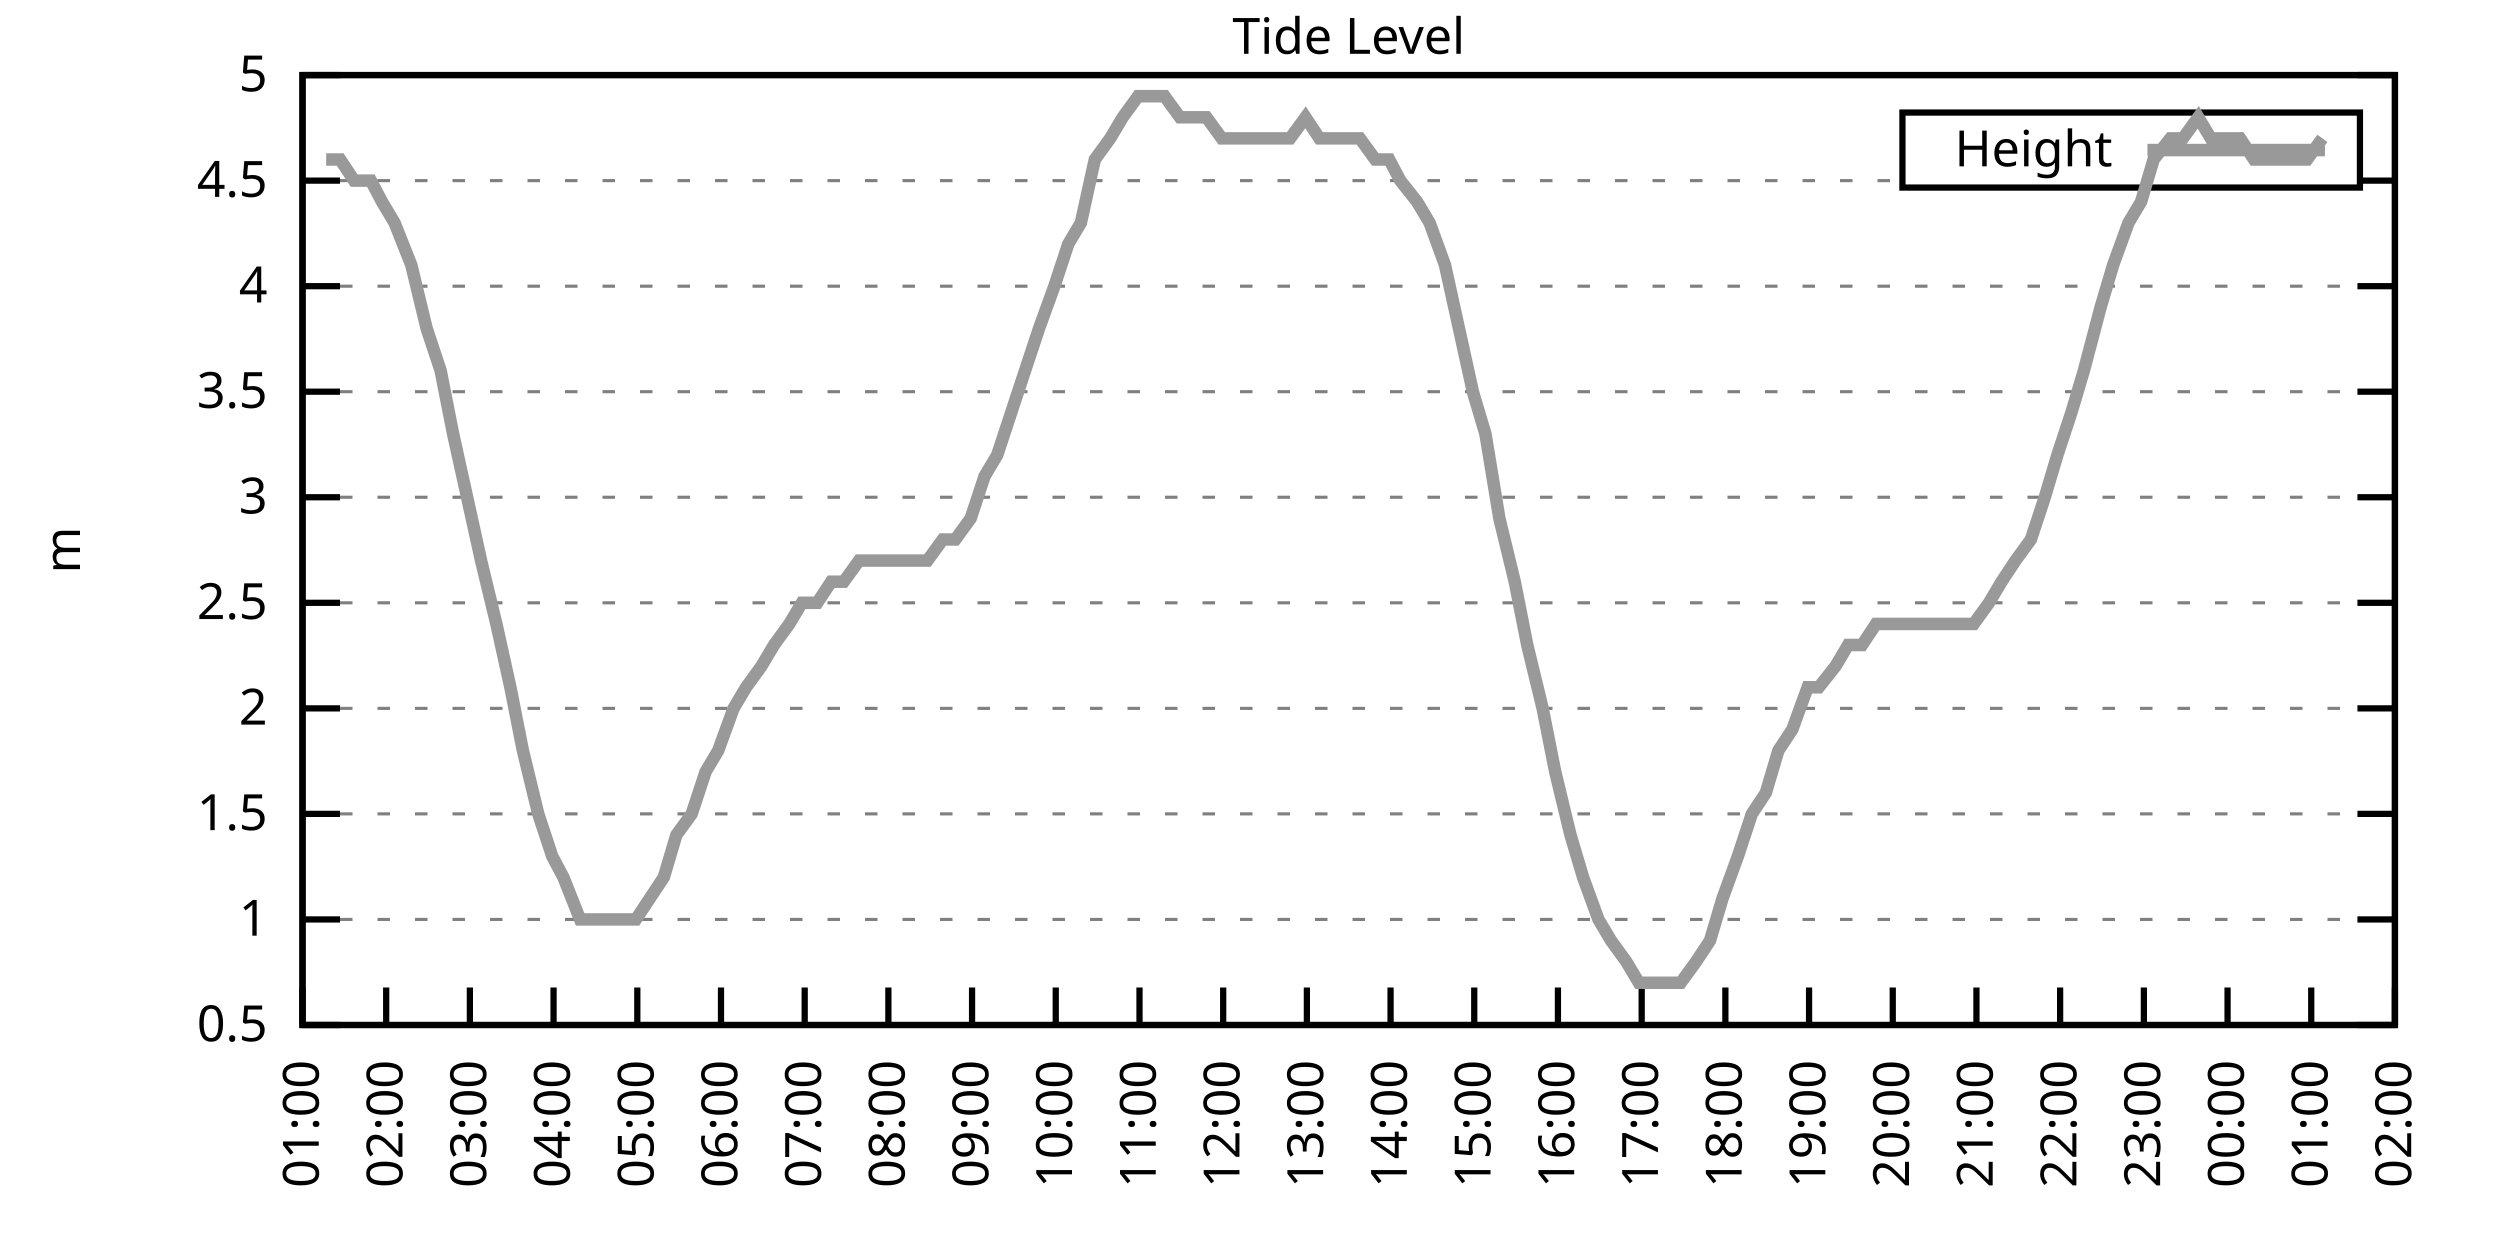
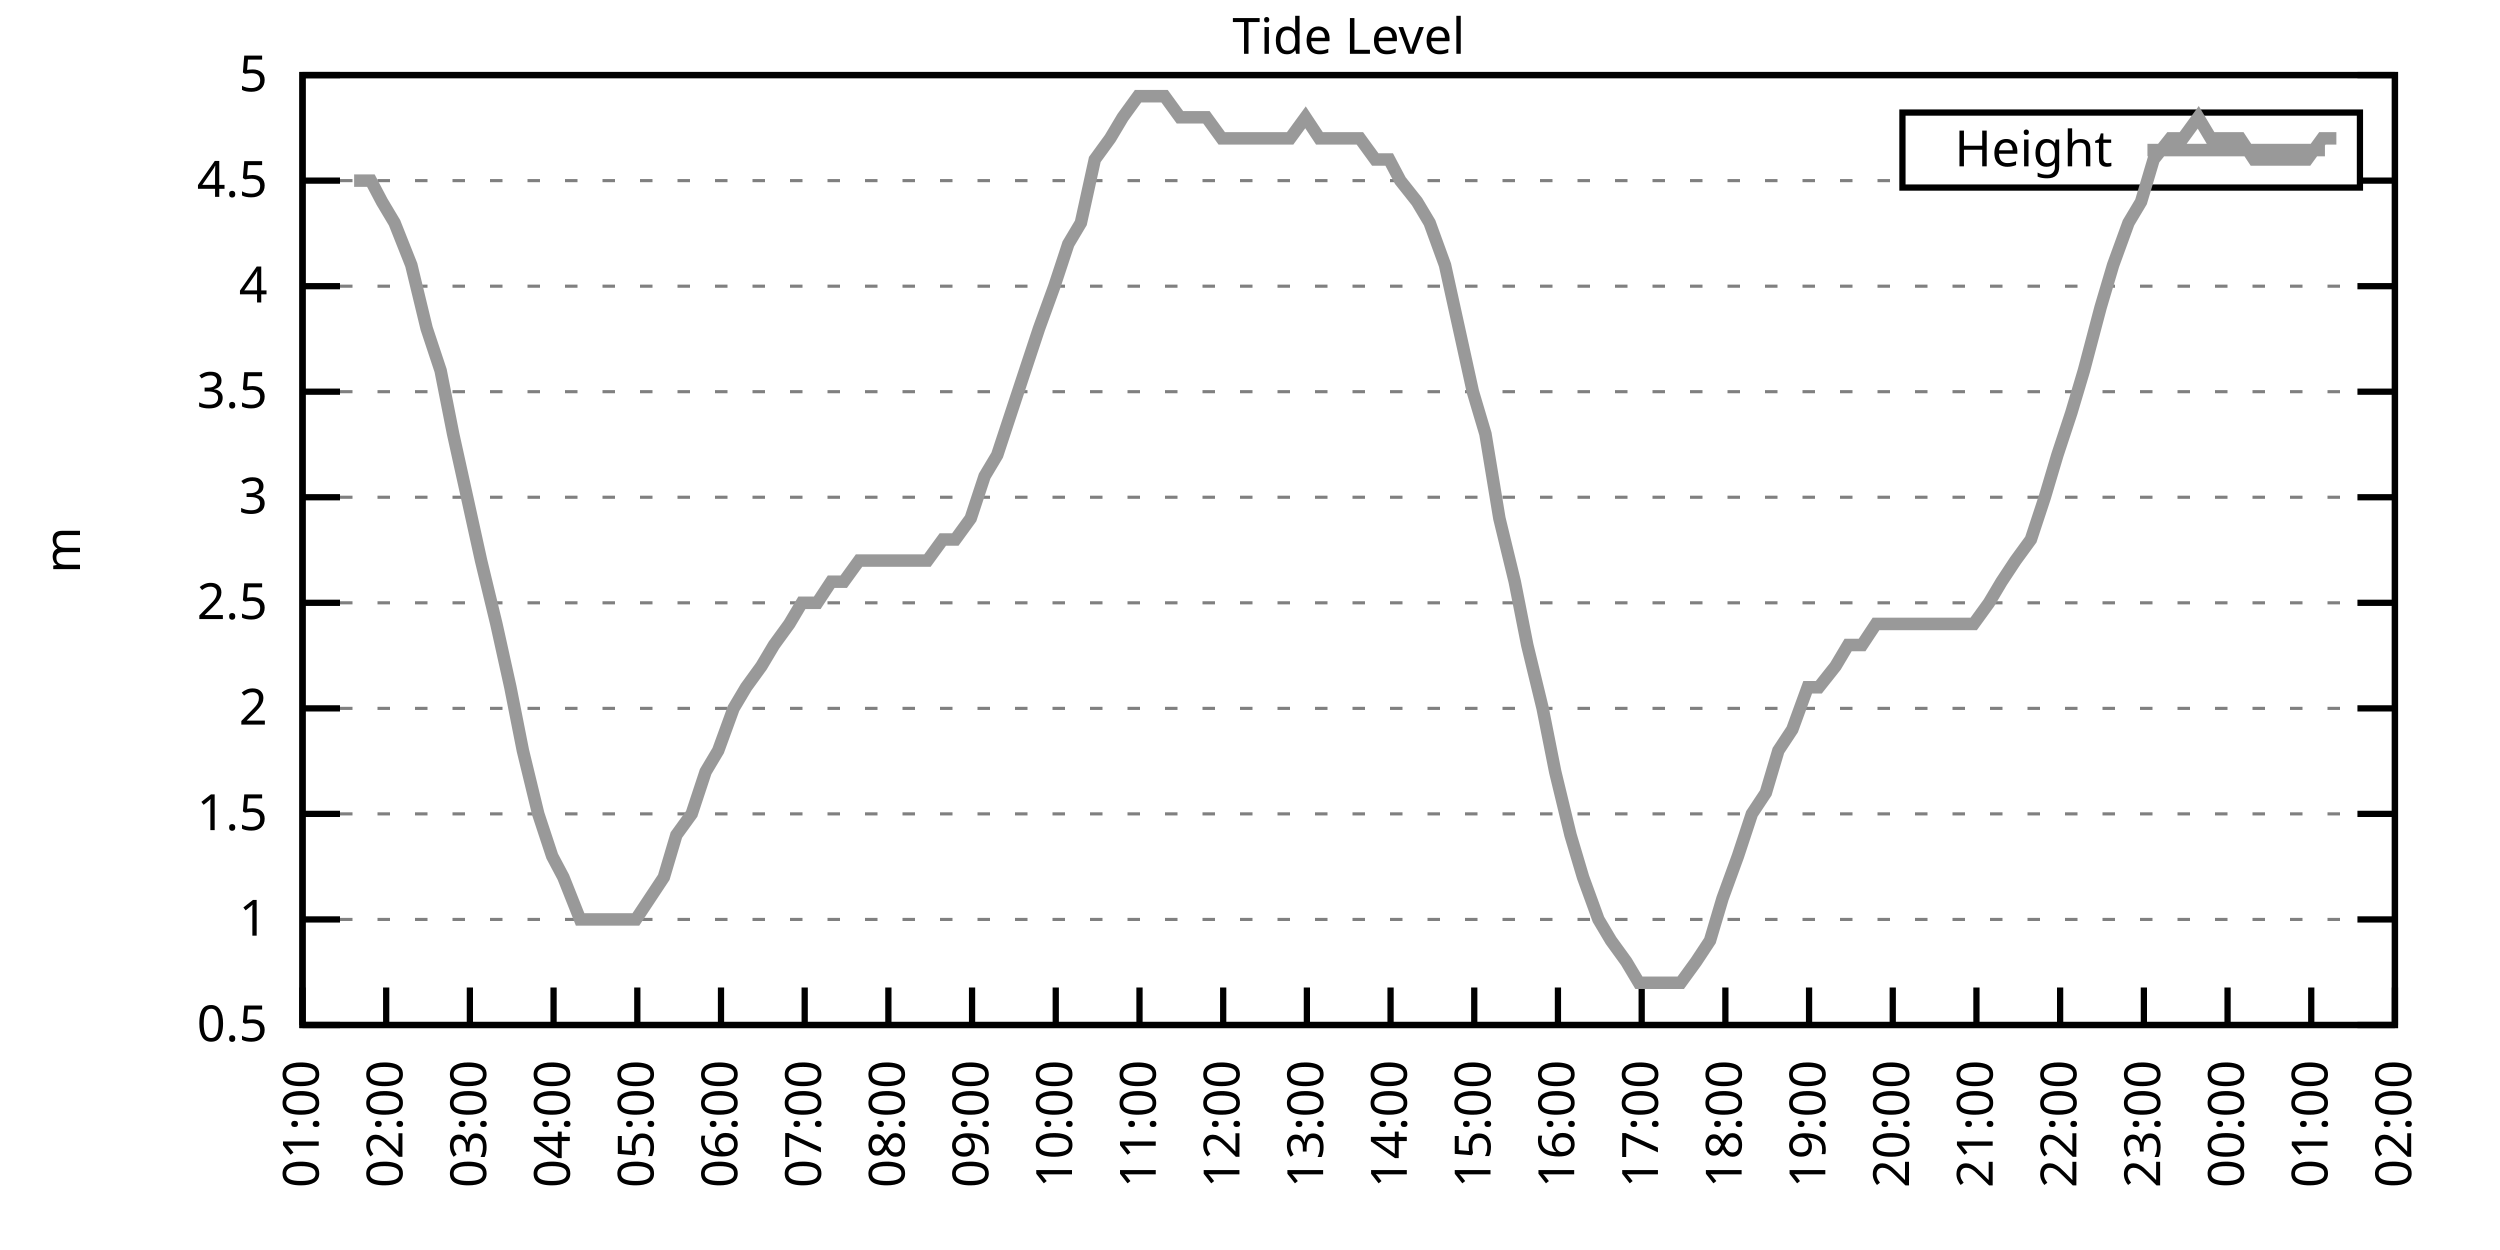
<svg xmlns="http://www.w3.org/2000/svg" xmlns:xlink="http://www.w3.org/1999/xlink" width="400" height="200" viewBox="0 0 400 200">
  <g id="gnuplot_canvas">
    <rect x="0" y="0" width="400" height="200" fill="none" />
    <defs>
      <circle id="gpDot" r="0.5" stroke-width="0.5" stroke="currentColor" />
      <path id="gpPt0" stroke-width="0.333" stroke="currentColor" d="M-1,0 h2 M0,-1 v2" />
      <path id="gpPt1" stroke-width="0.333" stroke="currentColor" d="M-1,-1 L1,1 M1,-1 L-1,1" />
      <path id="gpPt2" stroke-width="0.333" stroke="currentColor" d="M-1,0 L1,0 M0,-1 L0,1 M-1,-1 L1,1 M-1,1 L1,-1" />
      <rect id="gpPt3" stroke-width="0.333" stroke="currentColor" x="-1" y="-1" width="2" height="2" />
      <rect id="gpPt4" stroke-width="0.333" stroke="currentColor" fill="currentColor" x="-1" y="-1" width="2" height="2" />
      <circle id="gpPt5" stroke-width="0.333" stroke="currentColor" cx="0" cy="0" r="1" />
      <use xlink:href="#gpPt5" id="gpPt6" fill="currentColor" stroke="none" />
      <path id="gpPt7" stroke-width="0.333" stroke="currentColor" d="M0,-1.33 L-1.33,0.67 L1.33,0.67 z" />
      <use xlink:href="#gpPt7" id="gpPt8" fill="currentColor" stroke="none" />
      <use xlink:href="#gpPt7" id="gpPt9" stroke="currentColor" transform="rotate(180)" />
      <use xlink:href="#gpPt9" id="gpPt10" fill="currentColor" stroke="none" />
      <use xlink:href="#gpPt3" id="gpPt11" stroke="currentColor" transform="rotate(45)" />
      <use xlink:href="#gpPt11" id="gpPt12" fill="currentColor" stroke="none" />
      <path id="gpPt13" stroke-width="0.333" stroke="currentColor" d="M0,1.330 L1.265,0.411 L0.782,-1.067 L-0.782,-1.076 L-1.265,0.411 z" />
      <use xlink:href="#gpPt13" id="gpPt14" fill="currentColor" stroke="none" />
      <filter id="textbox" filterUnits="objectBoundingBox" x="0" y="0" height="1" width="1">
        <feFlood flood-color="white" flood-opacity="1" result="bgnd" />
        <feComposite in="SourceGraphic" in2="bgnd" operator="atop" />
      </filter>
      <filter id="greybox" filterUnits="objectBoundingBox" x="0" y="0" height="1" width="1">
        <feFlood flood-color="lightgrey" flood-opacity="1" result="grey" />
        <feComposite in="SourceGraphic" in2="grey" operator="atop" />
      </filter>
    </defs>
    <g fill="none" color="white" stroke="currentColor" stroke-width="1.00" stroke-linecap="butt" stroke-linejoin="miter">
</g>
    <g fill="none" color="black" stroke="currentColor" stroke-width="1.00" stroke-linecap="butt" stroke-linejoin="miter">
      <g stroke="none" shape-rendering="crispEdges">
        <polygon fill="rgb(255, 255, 255)" points="48.40,164.00 383.18,164.00 383.18,12.02 48.40,12.02 " />
      </g>
    </g>
    <g fill="none" color="black" stroke="currentColor" stroke-width="1.00" stroke-linecap="butt" stroke-linejoin="miter">
</g>
    <g fill="none" color="black" stroke="black" stroke-width="0.50" stroke-linecap="butt" stroke-linejoin="miter">
</g>
    <g fill="none" color="gray" stroke="currentColor" stroke-width="0.50" stroke-linecap="butt" stroke-linejoin="miter">
      <path stroke="gray" stroke-dasharray="2,4" class="gridline" d="M48.40,164.00 L383.19,164.00  " />
    </g>
    <g fill="none" color="gray" stroke="gray" stroke-width="1.00" stroke-linecap="butt" stroke-linejoin="miter">
</g>
    <g fill="none" color="black" stroke="currentColor" stroke-width="1.00" stroke-linecap="butt" stroke-linejoin="miter">
      <path stroke="black" d="M48.40,164.00 L54.40,164.00 M383.19,164.00 L377.19,164.00  " />
      <g transform="translate(42.80,166.60)" stroke="none" fill="black" font-family="Sans" font-size="8.00" text-anchor="end">
        <text>
          <tspan font-family="Sans"> 0.5</tspan>
        </text>
      </g>
    </g>
    <g fill="none" color="black" stroke="currentColor" stroke-width="1.00" stroke-linecap="butt" stroke-linejoin="miter">
</g>
    <g fill="none" color="black" stroke="black" stroke-width="0.50" stroke-linecap="butt" stroke-linejoin="miter">
</g>
    <g fill="none" color="gray" stroke="currentColor" stroke-width="0.50" stroke-linecap="butt" stroke-linejoin="miter">
      <path stroke="gray" stroke-dasharray="2,4" class="gridline" d="M48.40,147.11 L383.19,147.11  " />
    </g>
    <g fill="none" color="gray" stroke="gray" stroke-width="1.00" stroke-linecap="butt" stroke-linejoin="miter">
</g>
    <g fill="none" color="black" stroke="currentColor" stroke-width="1.00" stroke-linecap="butt" stroke-linejoin="miter">
      <path stroke="black" d="M48.40,147.11 L54.40,147.11 M383.19,147.11 L377.19,147.11  " />
      <g transform="translate(42.80,149.71)" stroke="none" fill="black" font-family="Sans" font-size="8.00" text-anchor="end">
        <text>
          <tspan font-family="Sans"> 1</tspan>
        </text>
      </g>
    </g>
    <g fill="none" color="black" stroke="currentColor" stroke-width="1.00" stroke-linecap="butt" stroke-linejoin="miter">
</g>
    <g fill="none" color="black" stroke="black" stroke-width="0.50" stroke-linecap="butt" stroke-linejoin="miter">
</g>
    <g fill="none" color="gray" stroke="currentColor" stroke-width="0.50" stroke-linecap="butt" stroke-linejoin="miter">
      <path stroke="gray" stroke-dasharray="2,4" class="gridline" d="M48.40,130.22 L383.19,130.22  " />
    </g>
    <g fill="none" color="gray" stroke="gray" stroke-width="1.00" stroke-linecap="butt" stroke-linejoin="miter">
</g>
    <g fill="none" color="black" stroke="currentColor" stroke-width="1.00" stroke-linecap="butt" stroke-linejoin="miter">
      <path stroke="black" d="M48.40,130.22 L54.40,130.22 M383.19,130.22 L377.19,130.22  " />
      <g transform="translate(42.80,132.82)" stroke="none" fill="black" font-family="Sans" font-size="8.00" text-anchor="end">
        <text>
          <tspan font-family="Sans"> 1.5</tspan>
        </text>
      </g>
    </g>
    <g fill="none" color="black" stroke="currentColor" stroke-width="1.00" stroke-linecap="butt" stroke-linejoin="miter">
</g>
    <g fill="none" color="black" stroke="black" stroke-width="0.50" stroke-linecap="butt" stroke-linejoin="miter">
</g>
    <g fill="none" color="gray" stroke="currentColor" stroke-width="0.50" stroke-linecap="butt" stroke-linejoin="miter">
      <path stroke="gray" stroke-dasharray="2,4" class="gridline" d="M48.40,113.34 L383.19,113.34  " />
    </g>
    <g fill="none" color="gray" stroke="gray" stroke-width="1.00" stroke-linecap="butt" stroke-linejoin="miter">
</g>
    <g fill="none" color="black" stroke="currentColor" stroke-width="1.00" stroke-linecap="butt" stroke-linejoin="miter">
      <path stroke="black" d="M48.40,113.34 L54.40,113.34 M383.19,113.34 L377.19,113.34  " />
      <g transform="translate(42.80,115.94)" stroke="none" fill="black" font-family="Sans" font-size="8.00" text-anchor="end">
        <text>
          <tspan font-family="Sans"> 2</tspan>
        </text>
      </g>
    </g>
    <g fill="none" color="black" stroke="currentColor" stroke-width="1.00" stroke-linecap="butt" stroke-linejoin="miter">
</g>
    <g fill="none" color="black" stroke="black" stroke-width="0.50" stroke-linecap="butt" stroke-linejoin="miter">
</g>
    <g fill="none" color="gray" stroke="currentColor" stroke-width="0.50" stroke-linecap="butt" stroke-linejoin="miter">
      <path stroke="gray" stroke-dasharray="2,4" class="gridline" d="M48.40,96.45 L383.19,96.45  " />
    </g>
    <g fill="none" color="gray" stroke="gray" stroke-width="1.00" stroke-linecap="butt" stroke-linejoin="miter">
</g>
    <g fill="none" color="black" stroke="currentColor" stroke-width="1.00" stroke-linecap="butt" stroke-linejoin="miter">
      <path stroke="black" d="M48.40,96.45 L54.40,96.45 M383.19,96.45 L377.19,96.45  " />
      <g transform="translate(42.80,99.05)" stroke="none" fill="black" font-family="Sans" font-size="8.00" text-anchor="end">
        <text>
          <tspan font-family="Sans"> 2.5</tspan>
        </text>
      </g>
    </g>
    <g fill="none" color="black" stroke="currentColor" stroke-width="1.00" stroke-linecap="butt" stroke-linejoin="miter">
</g>
    <g fill="none" color="black" stroke="black" stroke-width="0.50" stroke-linecap="butt" stroke-linejoin="miter">
</g>
    <g fill="none" color="gray" stroke="currentColor" stroke-width="0.50" stroke-linecap="butt" stroke-linejoin="miter">
      <path stroke="gray" stroke-dasharray="2,4" class="gridline" d="M48.40,79.56 L383.19,79.56  " />
    </g>
    <g fill="none" color="gray" stroke="gray" stroke-width="1.00" stroke-linecap="butt" stroke-linejoin="miter">
</g>
    <g fill="none" color="black" stroke="currentColor" stroke-width="1.00" stroke-linecap="butt" stroke-linejoin="miter">
      <path stroke="black" d="M48.40,79.56 L54.40,79.56 M383.19,79.56 L377.19,79.56  " />
      <g transform="translate(42.80,82.16)" stroke="none" fill="black" font-family="Sans" font-size="8.00" text-anchor="end">
        <text>
          <tspan font-family="Sans"> 3</tspan>
        </text>
      </g>
    </g>
    <g fill="none" color="black" stroke="currentColor" stroke-width="1.00" stroke-linecap="butt" stroke-linejoin="miter">
</g>
    <g fill="none" color="black" stroke="black" stroke-width="0.50" stroke-linecap="butt" stroke-linejoin="miter">
</g>
    <g fill="none" color="gray" stroke="currentColor" stroke-width="0.50" stroke-linecap="butt" stroke-linejoin="miter">
      <path stroke="gray" stroke-dasharray="2,4" class="gridline" d="M48.40,62.67 L383.19,62.67  " />
    </g>
    <g fill="none" color="gray" stroke="gray" stroke-width="1.00" stroke-linecap="butt" stroke-linejoin="miter">
</g>
    <g fill="none" color="black" stroke="currentColor" stroke-width="1.00" stroke-linecap="butt" stroke-linejoin="miter">
      <path stroke="black" d="M48.40,62.67 L54.40,62.67 M383.19,62.67 L377.19,62.67  " />
      <g transform="translate(42.80,65.27)" stroke="none" fill="black" font-family="Sans" font-size="8.00" text-anchor="end">
        <text>
          <tspan font-family="Sans"> 3.5</tspan>
        </text>
      </g>
    </g>
    <g fill="none" color="black" stroke="currentColor" stroke-width="1.00" stroke-linecap="butt" stroke-linejoin="miter">
</g>
    <g fill="none" color="black" stroke="black" stroke-width="0.50" stroke-linecap="butt" stroke-linejoin="miter">
</g>
    <g fill="none" color="gray" stroke="currentColor" stroke-width="0.50" stroke-linecap="butt" stroke-linejoin="miter">
      <path stroke="gray" stroke-dasharray="2,4" class="gridline" d="M48.40,45.79 L383.19,45.79  " />
    </g>
    <g fill="none" color="gray" stroke="gray" stroke-width="1.00" stroke-linecap="butt" stroke-linejoin="miter">
</g>
    <g fill="none" color="black" stroke="currentColor" stroke-width="1.00" stroke-linecap="butt" stroke-linejoin="miter">
      <path stroke="black" d="M48.40,45.79 L54.40,45.79 M383.19,45.79 L377.19,45.79  " />
      <g transform="translate(42.80,48.39)" stroke="none" fill="black" font-family="Sans" font-size="8.00" text-anchor="end">
        <text>
          <tspan font-family="Sans"> 4</tspan>
        </text>
      </g>
    </g>
    <g fill="none" color="black" stroke="currentColor" stroke-width="1.00" stroke-linecap="butt" stroke-linejoin="miter">
</g>
    <g fill="none" color="black" stroke="black" stroke-width="0.50" stroke-linecap="butt" stroke-linejoin="miter">
</g>
    <g fill="none" color="gray" stroke="currentColor" stroke-width="0.50" stroke-linecap="butt" stroke-linejoin="miter">
      <path stroke="gray" stroke-dasharray="2,4" class="gridline" d="M48.40,28.90 L304.39,28.90 M377.59,28.90 L383.19,28.90  " />
    </g>
    <g fill="none" color="gray" stroke="gray" stroke-width="1.00" stroke-linecap="butt" stroke-linejoin="miter">
</g>
    <g fill="none" color="black" stroke="currentColor" stroke-width="1.00" stroke-linecap="butt" stroke-linejoin="miter">
      <path stroke="black" d="M48.40,28.90 L54.40,28.90 M383.19,28.90 L377.19,28.90  " />
      <g transform="translate(42.80,31.50)" stroke="none" fill="black" font-family="Sans" font-size="8.00" text-anchor="end">
        <text>
          <tspan font-family="Sans"> 4.5</tspan>
        </text>
      </g>
    </g>
    <g fill="none" color="black" stroke="currentColor" stroke-width="1.00" stroke-linecap="butt" stroke-linejoin="miter">
</g>
    <g fill="none" color="black" stroke="black" stroke-width="0.50" stroke-linecap="butt" stroke-linejoin="miter">
</g>
    <g fill="none" color="gray" stroke="currentColor" stroke-width="0.50" stroke-linecap="butt" stroke-linejoin="miter">
      <path stroke="gray" stroke-dasharray="2,4" class="gridline" d="M48.40,12.01 L383.19,12.01  " />
    </g>
    <g fill="none" color="gray" stroke="gray" stroke-width="1.00" stroke-linecap="butt" stroke-linejoin="miter">
</g>
    <g fill="none" color="black" stroke="currentColor" stroke-width="1.00" stroke-linecap="butt" stroke-linejoin="miter">
      <path stroke="black" d="M48.40,12.01 L54.40,12.01 M383.19,12.01 L377.19,12.01  " />
      <g transform="translate(42.80,14.61)" stroke="none" fill="black" font-family="Sans" font-size="8.00" text-anchor="end">
        <text>
          <tspan font-family="Sans"> 5</tspan>
        </text>
      </g>
    </g>
    <g fill="none" color="black" stroke="currentColor" stroke-width="1.00" stroke-linecap="butt" stroke-linejoin="miter">
      <path stroke="black" d="M48.40,164.00 L48.40,158.00  " />
      <g transform="translate(51.00,169.60) rotate(270.00)" stroke="none" fill="black" font-family="Sans" font-size="8.00" text-anchor="end">
        <text>
          <tspan font-family="Sans">01:00</tspan>
        </text>
      </g>
    </g>
    <g fill="none" color="black" stroke="currentColor" stroke-width="1.00" stroke-linecap="butt" stroke-linejoin="miter">
      <path stroke="black" d="M61.79,164.00 L61.79,158.00  " />
      <g transform="translate(64.39,169.60) rotate(270.00)" stroke="none" fill="black" font-family="Sans" font-size="8.00" text-anchor="end">
        <text>
          <tspan font-family="Sans">02:00</tspan>
        </text>
      </g>
    </g>
    <g fill="none" color="black" stroke="currentColor" stroke-width="1.00" stroke-linecap="butt" stroke-linejoin="miter">
      <path stroke="black" d="M75.18,164.00 L75.18,158.00  " />
      <g transform="translate(77.78,169.60) rotate(270.00)" stroke="none" fill="black" font-family="Sans" font-size="8.00" text-anchor="end">
        <text>
          <tspan font-family="Sans">03:00</tspan>
        </text>
      </g>
    </g>
    <g fill="none" color="black" stroke="currentColor" stroke-width="1.00" stroke-linecap="butt" stroke-linejoin="miter">
      <path stroke="black" d="M88.57,164.00 L88.57,158.00  " />
      <g transform="translate(91.17,169.60) rotate(270.00)" stroke="none" fill="black" font-family="Sans" font-size="8.00" text-anchor="end">
        <text>
          <tspan font-family="Sans">04:00</tspan>
        </text>
      </g>
    </g>
    <g fill="none" color="black" stroke="currentColor" stroke-width="1.00" stroke-linecap="butt" stroke-linejoin="miter">
      <path stroke="black" d="M101.97,164.00 L101.97,158.00  " />
      <g transform="translate(104.57,169.60) rotate(270.00)" stroke="none" fill="black" font-family="Sans" font-size="8.00" text-anchor="end">
        <text>
          <tspan font-family="Sans">05:00</tspan>
        </text>
      </g>
    </g>
    <g fill="none" color="black" stroke="currentColor" stroke-width="1.00" stroke-linecap="butt" stroke-linejoin="miter">
      <path stroke="black" d="M115.36,164.00 L115.36,158.00  " />
      <g transform="translate(117.96,169.60) rotate(270.00)" stroke="none" fill="black" font-family="Sans" font-size="8.00" text-anchor="end">
        <text>
          <tspan font-family="Sans">06:00</tspan>
        </text>
      </g>
    </g>
    <g fill="none" color="black" stroke="currentColor" stroke-width="1.00" stroke-linecap="butt" stroke-linejoin="miter">
      <path stroke="black" d="M128.75,164.00 L128.75,158.00  " />
      <g transform="translate(131.35,169.60) rotate(270.00)" stroke="none" fill="black" font-family="Sans" font-size="8.00" text-anchor="end">
        <text>
          <tspan font-family="Sans">07:00</tspan>
        </text>
      </g>
    </g>
    <g fill="none" color="black" stroke="currentColor" stroke-width="1.00" stroke-linecap="butt" stroke-linejoin="miter">
      <path stroke="black" d="M142.14,164.00 L142.14,158.00  " />
      <g transform="translate(144.74,169.60) rotate(270.00)" stroke="none" fill="black" font-family="Sans" font-size="8.00" text-anchor="end">
        <text>
          <tspan font-family="Sans">08:00</tspan>
        </text>
      </g>
    </g>
    <g fill="none" color="black" stroke="currentColor" stroke-width="1.00" stroke-linecap="butt" stroke-linejoin="miter">
      <path stroke="black" d="M155.53,164.00 L155.53,158.00  " />
      <g transform="translate(158.13,169.60) rotate(270.00)" stroke="none" fill="black" font-family="Sans" font-size="8.00" text-anchor="end">
        <text>
          <tspan font-family="Sans">09:00</tspan>
        </text>
      </g>
    </g>
    <g fill="none" color="black" stroke="currentColor" stroke-width="1.00" stroke-linecap="butt" stroke-linejoin="miter">
      <path stroke="black" d="M168.92,164.00 L168.92,158.00  " />
      <g transform="translate(171.52,169.60) rotate(270.00)" stroke="none" fill="black" font-family="Sans" font-size="8.00" text-anchor="end">
        <text>
          <tspan font-family="Sans">10:00</tspan>
        </text>
      </g>
    </g>
    <g fill="none" color="black" stroke="currentColor" stroke-width="1.00" stroke-linecap="butt" stroke-linejoin="miter">
      <path stroke="black" d="M182.32,164.00 L182.32,158.00  " />
      <g transform="translate(184.92,169.60) rotate(270.00)" stroke="none" fill="black" font-family="Sans" font-size="8.00" text-anchor="end">
        <text>
          <tspan font-family="Sans">11:00</tspan>
        </text>
      </g>
    </g>
    <g fill="none" color="black" stroke="currentColor" stroke-width="1.00" stroke-linecap="butt" stroke-linejoin="miter">
      <path stroke="black" d="M195.71,164.00 L195.71,158.00  " />
      <g transform="translate(198.31,169.60) rotate(270.00)" stroke="none" fill="black" font-family="Sans" font-size="8.00" text-anchor="end">
        <text>
          <tspan font-family="Sans">12:00</tspan>
        </text>
      </g>
    </g>
    <g fill="none" color="black" stroke="currentColor" stroke-width="1.00" stroke-linecap="butt" stroke-linejoin="miter">
      <path stroke="black" d="M209.10,164.00 L209.10,158.00  " />
      <g transform="translate(211.70,169.60) rotate(270.00)" stroke="none" fill="black" font-family="Sans" font-size="8.00" text-anchor="end">
        <text>
          <tspan font-family="Sans">13:00</tspan>
        </text>
      </g>
    </g>
    <g fill="none" color="black" stroke="currentColor" stroke-width="1.00" stroke-linecap="butt" stroke-linejoin="miter">
      <path stroke="black" d="M222.49,164.00 L222.49,158.00  " />
      <g transform="translate(225.09,169.60) rotate(270.00)" stroke="none" fill="black" font-family="Sans" font-size="8.00" text-anchor="end">
        <text>
          <tspan font-family="Sans">14:00</tspan>
        </text>
      </g>
    </g>
    <g fill="none" color="black" stroke="currentColor" stroke-width="1.00" stroke-linecap="butt" stroke-linejoin="miter">
      <path stroke="black" d="M235.88,164.00 L235.88,158.00  " />
      <g transform="translate(238.48,169.60) rotate(270.00)" stroke="none" fill="black" font-family="Sans" font-size="8.00" text-anchor="end">
        <text>
          <tspan font-family="Sans">15:00</tspan>
        </text>
      </g>
    </g>
    <g fill="none" color="black" stroke="currentColor" stroke-width="1.00" stroke-linecap="butt" stroke-linejoin="miter">
      <path stroke="black" d="M249.27,164.00 L249.27,158.00  " />
      <g transform="translate(251.87,169.60) rotate(270.00)" stroke="none" fill="black" font-family="Sans" font-size="8.00" text-anchor="end">
        <text>
          <tspan font-family="Sans">16:00</tspan>
        </text>
      </g>
    </g>
    <g fill="none" color="black" stroke="currentColor" stroke-width="1.00" stroke-linecap="butt" stroke-linejoin="miter">
      <path stroke="black" d="M262.67,164.00 L262.67,158.00  " />
      <g transform="translate(265.27,169.60) rotate(270.00)" stroke="none" fill="black" font-family="Sans" font-size="8.00" text-anchor="end">
        <text>
          <tspan font-family="Sans">17:00</tspan>
        </text>
      </g>
    </g>
    <g fill="none" color="black" stroke="currentColor" stroke-width="1.00" stroke-linecap="butt" stroke-linejoin="miter">
      <path stroke="black" d="M276.06,164.00 L276.06,158.00  " />
      <g transform="translate(278.66,169.60) rotate(270.00)" stroke="none" fill="black" font-family="Sans" font-size="8.00" text-anchor="end">
        <text>
          <tspan font-family="Sans">18:00</tspan>
        </text>
      </g>
    </g>
    <g fill="none" color="black" stroke="currentColor" stroke-width="1.00" stroke-linecap="butt" stroke-linejoin="miter">
      <path stroke="black" d="M289.45,164.00 L289.45,158.00  " />
      <g transform="translate(292.05,169.60) rotate(270.00)" stroke="none" fill="black" font-family="Sans" font-size="8.00" text-anchor="end">
        <text>
          <tspan font-family="Sans">19:00</tspan>
        </text>
      </g>
    </g>
    <g fill="none" color="black" stroke="currentColor" stroke-width="1.00" stroke-linecap="butt" stroke-linejoin="miter">
      <path stroke="black" d="M302.84,164.00 L302.84,158.00  " />
      <g transform="translate(305.44,169.60) rotate(270.00)" stroke="none" fill="black" font-family="Sans" font-size="8.00" text-anchor="end">
        <text>
          <tspan font-family="Sans">20:00</tspan>
        </text>
      </g>
    </g>
    <g fill="none" color="black" stroke="currentColor" stroke-width="1.00" stroke-linecap="butt" stroke-linejoin="miter">
      <path stroke="black" d="M316.23,164.00 L316.23,158.00  " />
      <g transform="translate(318.83,169.60) rotate(270.00)" stroke="none" fill="black" font-family="Sans" font-size="8.00" text-anchor="end">
        <text>
          <tspan font-family="Sans">21:00</tspan>
        </text>
      </g>
    </g>
    <g fill="none" color="black" stroke="currentColor" stroke-width="1.00" stroke-linecap="butt" stroke-linejoin="miter">
      <path stroke="black" d="M329.62,164.00 L329.62,158.00  " />
      <g transform="translate(332.22,169.60) rotate(270.00)" stroke="none" fill="black" font-family="Sans" font-size="8.00" text-anchor="end">
        <text>
          <tspan font-family="Sans">22:00</tspan>
        </text>
      </g>
    </g>
    <g fill="none" color="black" stroke="currentColor" stroke-width="1.00" stroke-linecap="butt" stroke-linejoin="miter">
      <path stroke="black" d="M343.02,164.00 L343.02,158.00  " />
      <g transform="translate(345.62,169.60) rotate(270.00)" stroke="none" fill="black" font-family="Sans" font-size="8.00" text-anchor="end">
        <text>
          <tspan font-family="Sans">23:00</tspan>
        </text>
      </g>
    </g>
    <g fill="none" color="black" stroke="currentColor" stroke-width="1.00" stroke-linecap="butt" stroke-linejoin="miter">
      <path stroke="black" d="M356.41,164.00 L356.41,158.00  " />
      <g transform="translate(359.01,169.60) rotate(270.00)" stroke="none" fill="black" font-family="Sans" font-size="8.00" text-anchor="end">
        <text>
          <tspan font-family="Sans">00:00</tspan>
        </text>
      </g>
    </g>
    <g fill="none" color="black" stroke="currentColor" stroke-width="1.00" stroke-linecap="butt" stroke-linejoin="miter">
      <path stroke="black" d="M369.80,164.00 L369.80,158.00  " />
      <g transform="translate(372.40,169.60) rotate(270.00)" stroke="none" fill="black" font-family="Sans" font-size="8.00" text-anchor="end">
        <text>
          <tspan font-family="Sans">01:00</tspan>
        </text>
      </g>
    </g>
    <g fill="none" color="black" stroke="currentColor" stroke-width="1.00" stroke-linecap="butt" stroke-linejoin="miter">
      <path stroke="black" d="M383.19,164.00 L383.19,158.00  " />
      <g transform="translate(385.79,169.60) rotate(270.00)" stroke="none" fill="black" font-family="Sans" font-size="8.00" text-anchor="end">
        <text>
          <tspan font-family="Sans">02:00</tspan>
        </text>
      </g>
    </g>
    <g fill="none" color="black" stroke="currentColor" stroke-width="1.00" stroke-linecap="butt" stroke-linejoin="miter">
</g>
    <g fill="none" color="black" stroke="currentColor" stroke-width="1.00" stroke-linecap="butt" stroke-linejoin="miter">
      <path stroke="black" d="M48.40,12.01 L48.40,164.00 L383.19,164.00 L383.19,12.01 L48.40,12.01 Z  " />
    </g>
    <g fill="none" color="black" stroke="currentColor" stroke-width="1.00" stroke-linecap="butt" stroke-linejoin="miter">
</g>
    <g fill="none" color="black" stroke="currentColor" stroke-width="1.00" stroke-linecap="butt" stroke-linejoin="miter">
      <path stroke="black" d="M304.39,30.01 L304.39,18.01 L377.59,18.01 L377.59,30.01 L304.39,30.01 Z  " />
    </g>
    <g id="Tide_level_plot_1">
      <g fill="none" color="white" stroke="black" stroke-width="2.00" stroke-linecap="butt" stroke-linejoin="miter">
</g>
      <g fill="none" color="black" stroke="currentColor" stroke-width="2.00" stroke-linecap="butt" stroke-linejoin="miter">
        <g transform="translate(337.99,26.61)" stroke="none" fill="black" font-family="Sans" font-size="8.00" text-anchor="end">
          <text>
            <tspan font-family="Sans">Height</tspan>
          </text>
        </g>
      </g>
      <g fill="none" color="black" stroke="currentColor" stroke-width="2.00" stroke-linecap="butt" stroke-linejoin="miter">
-         <path stroke="rgb(153, 153, 153)" d="M343.59,24.01 L371.99,24.01 M52.19,25.52 L54.43,25.52 L56.66,28.90 L59.34,28.90 L61.12,32.28 L63.13,35.65   L65.81,42.41 L68.26,52.54 L70.50,59.30 L72.50,69.43 L74.74,79.56 L76.97,89.69 L79.42,99.83 L81.66,109.96   L83.66,120.09 L86.12,130.22 L88.35,136.98 L90.14,140.36 L92.82,147.11 L95.05,147.11 L97.06,147.11 L99.51,147.11   L101.74,147.11 L103.98,143.73 L106.21,140.36 L108.22,133.60 L110.67,130.22 L112.90,123.47 L114.91,120.09 L117.37,113.34   L119.38,109.96 L121.83,106.58 L123.84,103.20 L126.29,99.83 L128.30,96.45 L130.76,96.45 L132.99,93.07 L135.00,93.07   L137.45,89.69 L139.69,89.69 L141.69,89.69 L144.15,89.69 L146.16,89.69 L148.39,89.69 L150.85,86.32 L152.85,86.32   L155.31,82.94 L157.54,76.18 L159.55,72.81 L161.78,66.05 L164.01,59.30 L166.25,52.54 L168.70,45.79 L170.93,39.03   L172.94,35.65 L175.17,25.52 L177.63,22.14 L179.64,18.77 L182.09,15.39 L184.10,15.39 L186.33,15.39 L188.79,18.77   L190.57,18.77 L193.03,18.77 L195.48,22.14 L197.49,22.14 L199.95,22.14 L202.18,22.14 L203.97,22.14 L206.42,22.14   L208.88,18.77 L211.11,22.14 L213.34,22.14 L215.57,22.14 L217.58,22.14 L220.04,25.52 L222.27,25.52 L224.05,28.90   L226.73,32.28 L228.74,35.65 L231.20,42.41 L233.43,52.54 L235.66,62.67 L237.67,69.43 L239.90,82.94 L242.36,93.07   L244.36,103.20 L246.82,113.34 L248.83,123.47 L251.28,133.60 L253.29,140.36 L255.75,147.11 L257.76,150.49 L260.21,153.87   L262.22,157.24 L264.67,157.24 L266.91,157.24 L268.92,157.24 L271.37,153.87 L273.60,150.49 L275.61,143.73 L278.07,136.98   L280.30,130.22 L282.53,126.85 L284.54,120.09 L286.77,116.71 L289.23,109.96 L291.01,109.96 L293.69,106.58 L295.70,103.20   L297.93,103.20 L300.16,99.83 L302.62,99.83 L304.63,99.83 L306.86,99.83 L308.87,99.83 L311.32,99.83 L313.33,99.83   L315.79,99.83 L318.24,96.45 L320.25,93.07 L322.48,89.69 L324.94,86.32 L327.17,79.56 L329.18,72.81 L331.41,66.05   L333.42,59.30 L336.10,49.16 L338.10,42.41 L340.56,35.65 L342.57,32.28 L344.58,25.52 L347.26,22.14 L349.26,22.14   L351.72,18.77 L353.73,22.14 L356.18,22.14 L358.42,22.14 L360.65,25.52 L362.43,25.52 L365.11,25.52 L367.34,25.52   L369.13,25.52 L371.58,22.14  " />
+         <path stroke="rgb(153, 153, 153)" d="M343.59,24.01 L371.99,24.01 M56.66,28.90 L59.34,28.90 L61.12,32.28 L63.13,35.65 L65.81,42.41 L68.26,52.54   L70.50,59.30 L72.50,69.43 L74.74,79.56 L76.97,89.69 L79.42,99.83 L81.66,109.96 L83.66,120.09 L86.12,130.22   L88.35,136.98 L90.14,140.36 L92.82,147.11 L95.05,147.11 L97.06,147.11 L99.51,147.11 L101.74,147.11 L103.98,143.73   L106.21,140.36 L108.22,133.60 L110.67,130.22 L112.90,123.47 L114.91,120.09 L117.37,113.34 L119.38,109.96 L121.83,106.58   L123.84,103.20 L126.29,99.83 L128.30,96.45 L130.76,96.45 L132.99,93.07 L135.00,93.07 L137.45,89.69 L139.69,89.69   L141.69,89.69 L144.15,89.69 L146.16,89.69 L148.39,89.69 L150.85,86.32 L152.85,86.32 L155.31,82.94 L157.54,76.18   L159.55,72.81 L161.78,66.05 L164.01,59.30 L166.25,52.54 L168.70,45.79 L170.93,39.03 L172.94,35.65 L175.17,25.52   L177.63,22.14 L179.64,18.77 L182.09,15.39 L184.10,15.39 L186.33,15.39 L188.79,18.77 L190.57,18.77 L193.03,18.77   L195.48,22.14 L197.49,22.14 L199.95,22.14 L202.18,22.14 L203.97,22.14 L206.42,22.14 L208.88,18.77 L211.11,22.14   L213.34,22.14 L215.57,22.14 L217.58,22.14 L220.04,25.52 L222.27,25.52 L224.05,28.90 L226.73,32.28 L228.74,35.65   L231.20,42.41 L233.43,52.54 L235.66,62.67 L237.67,69.43 L239.90,82.94 L242.36,93.07 L244.36,103.20 L246.82,113.34   L248.83,123.47 L251.28,133.60 L253.29,140.36 L255.75,147.11 L257.76,150.49 L260.21,153.87 L262.22,157.24 L264.67,157.24   L266.91,157.24 L268.92,157.24 L271.37,153.87 L273.60,150.49 L275.61,143.73 L278.07,136.98 L280.30,130.22 L282.53,126.85   L284.54,120.09 L286.77,116.71 L289.23,109.96 L291.01,109.96 L293.69,106.58 L295.70,103.20 L297.93,103.20 L300.16,99.83   L302.62,99.83 L304.63,99.83 L306.86,99.83 L308.87,99.83 L311.32,99.83 L313.33,99.83 L315.79,99.83 L318.24,96.45   L320.25,93.07 L322.48,89.69 L324.94,86.32 L327.17,79.56 L329.18,72.81 L331.41,66.05 L333.42,59.30 L336.10,49.16   L338.10,42.41 L340.56,35.65 L342.57,32.28 L344.58,25.52 L347.26,22.14 L349.26,22.14 L351.72,18.77 L353.73,22.14   L356.18,22.14 L358.42,22.14 L360.65,25.52 L362.43,25.52 L365.11,25.52 L367.34,25.52 L369.13,25.52 L371.58,22.14   L373.82,22.14  " />
      </g>
    </g>
    <g fill="none" color="black" stroke="currentColor" stroke-width="2.00" stroke-linecap="butt" stroke-linejoin="miter">
</g>
    <g fill="none" color="black" stroke="black" stroke-width="1.00" stroke-linecap="butt" stroke-linejoin="miter">
</g>
    <g fill="none" color="black" stroke="currentColor" stroke-width="1.00" stroke-linecap="butt" stroke-linejoin="miter">
      <path stroke="black" d="M48.40,12.01 L48.40,164.00 L383.19,164.00 L383.19,12.01 L48.40,12.01 Z  " />
      <g transform="translate(12.80,88.01) rotate(270.00)" stroke="none" fill="black" font-family="Sans" font-size="8.00" text-anchor="middle">
        <text>
          <tspan font-family="Sans">m</tspan>
        </text>
      </g>
    </g>
    <g fill="none" color="black" stroke="currentColor" stroke-width="1.00" stroke-linecap="butt" stroke-linejoin="miter">
</g>
    <g fill="none" color="black" stroke="currentColor" stroke-width="1.00" stroke-linecap="butt" stroke-linejoin="miter">
      <g transform="translate(215.79,8.61)" stroke="none" fill="black" font-family="Sans" font-size="8.00" text-anchor="middle">
        <text>
          <tspan font-family="Sans">Tide Level</tspan>
        </text>
      </g>
    </g>
    <g fill="none" color="black" stroke="currentColor" stroke-width="1.00" stroke-linecap="butt" stroke-linejoin="miter">
</g>
  </g>
</svg>
